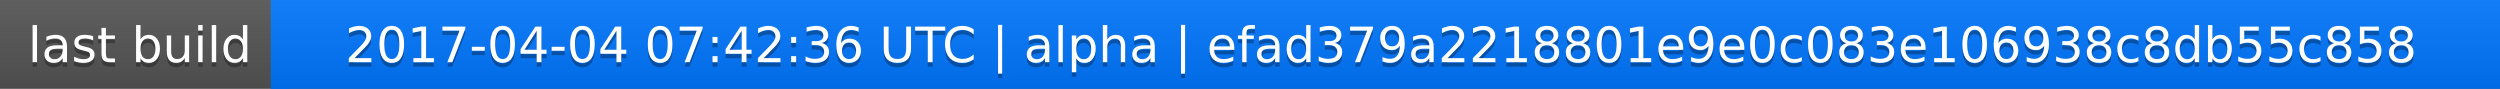
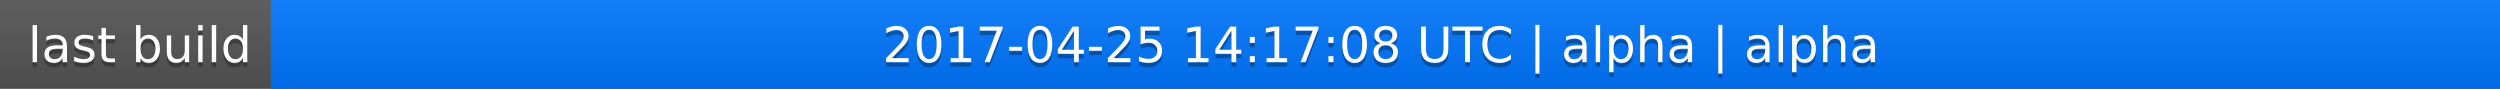
<svg xmlns="http://www.w3.org/2000/svg" width="563" height="20">
  <linearGradient id="a" x2="0" y2="100%">
    <stop offset="0" stop-color="#bbb" stop-opacity=".1" />
    <stop offset="1" stop-opacity=".1" />
  </linearGradient>
  <rect rx="0" width="563" height="20" fill="#555" />
  <rect rx="0" x="61" width="502" height="20" fill="#07f" />
  <path fill="#07f" d="M61 0h4v20h-4z" />
  <rect rx="0" width="563" height="20" fill="url(#a)" />
  <g fill="#fff" text-anchor="middle" font-family="DejaVu Sans,Verdana,Geneva,sans-serif" font-size="11">
    <text x="31.5" y="15" fill="#010101" fill-opacity=".3">last build</text>
    <text x="31.5" y="14">last build</text>
-     <text x="311" y="15" fill="#010101" fill-opacity=".3">2017-04-04 07:42:36 UTC | alpha | efad379a2218801e9e0c083e106938c8db55c858</text>
-     <text x="311" y="14">2017-04-04 07:42:36 UTC | alpha | efad379a2218801e9e0c083e106938c8db55c858</text>
+     <text x="311" y="15" fill="#010101" fill-opacity=".3">2017-04-25 14:17:08 UTC | alpha | alpha</text>
+     <text x="311" y="14">2017-04-25 14:17:08 UTC | alpha | alpha</text>
  </g>
</svg>
